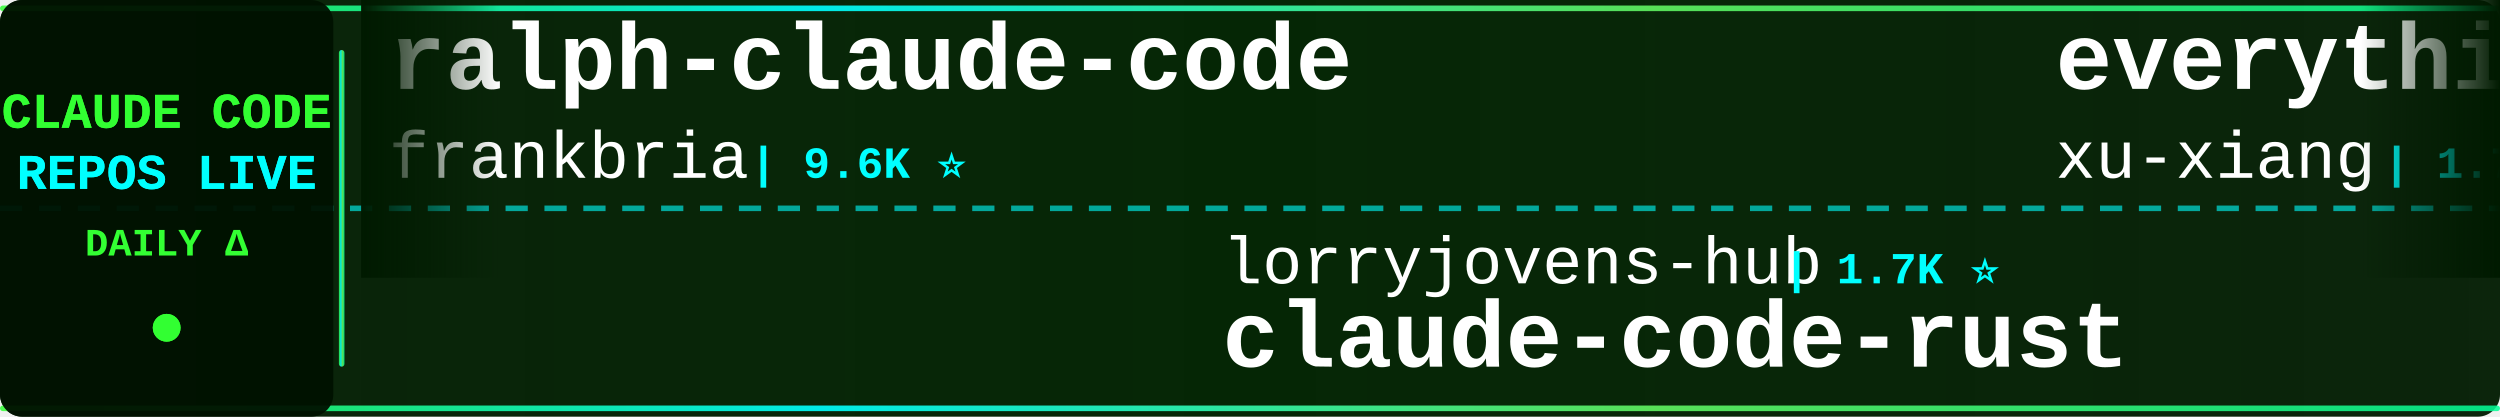
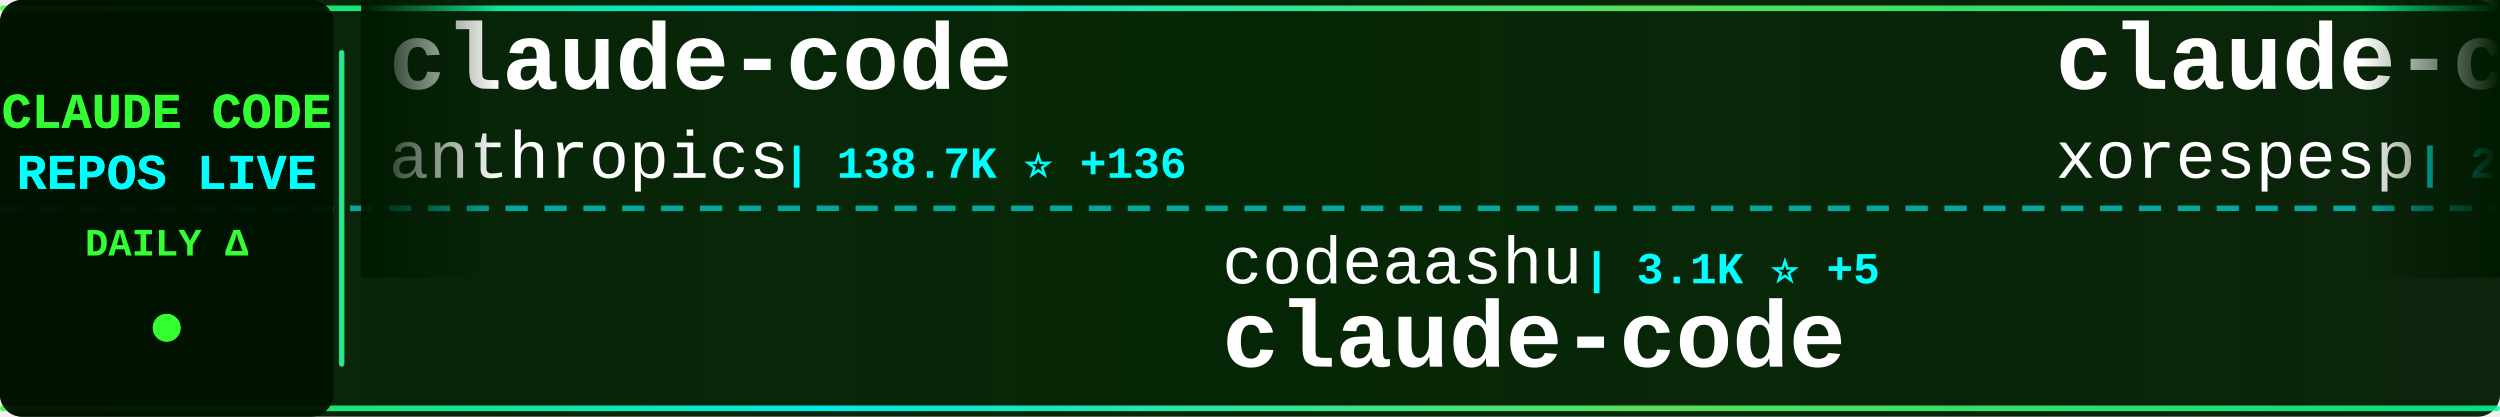
<svg xmlns="http://www.w3.org/2000/svg" width="900" height="150">
  <defs>
    <linearGradient id="tickerBg" x1="0%" y1="0%" x2="100%" y2="0%">
      <stop offset="0%" style="stop-color:#001a00;stop-opacity:0.95" />
      <stop offset="50%" style="stop-color:#002200;stop-opacity:0.98" />
      <stop offset="100%" style="stop-color:#001a00;stop-opacity:0.95" />
    </linearGradient>
    <linearGradient id="borderGrad" x1="0%" y1="0%" x2="100%" y2="0%">
      <stop offset="0%" style="stop-color:#33ff33;stop-opacity:0.85">
        <animate attributeName="stop-opacity" values="0.85;1;0.85" dur="2s" repeatCount="indefinite" />
      </stop>
      <stop offset="33%" style="stop-color:#00ffff;stop-opacity:0.9">
        <animate attributeName="stop-opacity" values="0.9;1;0.9" dur="2.2s" repeatCount="indefinite" />
      </stop>
      <stop offset="66%" style="stop-color:#66ff66;stop-opacity:0.85">
        <animate attributeName="stop-opacity" values="0.85;1;0.85" dur="1.8s" repeatCount="indefinite" />
      </stop>
      <stop offset="100%" style="stop-color:#00ff99;stop-opacity:0.85">
        <animate attributeName="stop-opacity" values="0.85;1;0.85" dur="2s" repeatCount="indefinite" />
      </stop>
    </linearGradient>
    <filter id="textGlow">
      <feGaussianBlur stdDeviation="0.1" result="coloredBlur" />
      <feMerge>
        <feMergeNode in="coloredBlur" />
        <feMergeNode in="SourceGraphic" />
      </feMerge>
    </filter>
    <filter id="metricGlow">
      <feGaussianBlur stdDeviation="0.2" result="coloredBlur" />
      <feMerge>
        <feMergeNode in="coloredBlur" />
        <feMergeNode in="SourceGraphic" />
      </feMerge>
    </filter>
    <linearGradient id="leftFade" x1="0%" y1="0%" x2="100%" y2="0%">
      <stop offset="0%" style="stop-color:#001a00;stop-opacity:1" />
      <stop offset="100%" style="stop-color:#001a00;stop-opacity:0" />
    </linearGradient>
    <linearGradient id="rightFade" x1="0%" y1="0%" x2="100%" y2="0%">
      <stop offset="0%" style="stop-color:#001a00;stop-opacity:0" />
      <stop offset="100%" style="stop-color:#001a00;stop-opacity:1" />
    </linearGradient>
  </defs>
  <rect width="900" height="150" fill="url(#tickerBg)" rx="8" />
  <rect x="0" y="2" width="900" height="2" fill="url(#borderGrad)" rx="1" />
  <rect x="0" y="146" width="900" height="2" fill="url(#borderGrad)" rx="1" />
  <line x1="0" y1="75" x2="900" y2="75" stroke="#00ffff" stroke-width="2" stroke-dasharray="8 6" opacity="0.6" />
  <rect x="0" y="0" width="120" height="150" fill="#001100" opacity="0.95" rx="8" />
  <text x="60" y="46" font-family="'Courier New', monospace" font-size="18" font-weight="bold" fill="#33ff33" text-anchor="middle" filter="url(#textGlow)">
    CLAUDE CODE
  </text>
  <text x="60" y="68" font-family="'Courier New', monospace" font-size="18" font-weight="bold" fill="#00ffff" text-anchor="middle" filter="url(#textGlow)">
    REPOS LIVE
  </text>
  <text x="60" y="92" font-family="'Courier New', monospace" font-size="14" font-weight="bold" fill="#33ff33" text-anchor="middle">
    DAILY Δ
  </text>
  <circle cx="60" cy="118" r="5" fill="#33ff33" filter="url(#metricGlow)">
    <animate attributeName="r" values="4;6;4" dur="1.5s" repeatCount="indefinite" />
    <animate attributeName="opacity" values="0.6;1;0.6" dur="1.5s" repeatCount="indefinite" />
  </circle>
  <rect x="122" y="18" width="2" height="114" fill="url(#borderGrad)" rx="1" />
  <clipPath id="tickerClip">
    <rect x="130" y="0" width="770" height="150" />
  </clipPath>
  <g clip-path="url(#tickerClip)">
    <g id="tickerItems">
      <animateTransform attributeName="transform" attributeType="XML" type="translate" from="0 0" to="-3000 0" dur="54s" repeatCount="indefinite" />
      <g transform="translate(0, 0)">
-         <text x="140" y="32" font-family="'Courier New', monospace" font-size="34" font-weight="bold" fill="#ffffff">ralph-claude-code</text>
-         <text x="140" y="64" font-family="'Courier New', monospace" font-size="24" font-weight="normal" fill="#ffffff" opacity="1.0">frankbria</text>
-         <text x="270" y="64" font-family="'Courier New', monospace" font-size="16" font-weight="bold" fill="#00ffff"> | 9.6K ⭐</text>
+         <text x="140" y="32" font-family="'Courier New', monospace" font-size="34" font-weight="bold" fill="#ffffff">claude-code</text>
+         <text x="140" y="64" font-family="'Courier New', monospace" font-size="24" font-weight="normal" fill="#ffffff" opacity="1.0">anthropics</text>
+         <text x="282" y="64" font-family="'Courier New', monospace" font-size="16" font-weight="bold" fill="#00ffff"> | 138.7K ⭐ +136</text>
      </g>
      <g transform="translate(300, 0)">
-         <text x="140" y="102" font-family="'Courier New', monospace" font-size="24" font-weight="normal" fill="#ffffff" opacity="1.0">lorryjovens-hub</text>
-         <text x="342" y="102" font-family="'Courier New', monospace" font-size="16" font-weight="bold" fill="#00ffff"> | 1.7K ⭐</text>
-         <text x="140" y="132" font-family="'Courier New', monospace" font-size="34" font-weight="bold" fill="#ffffff">claude-code-rust</text>
+         <text x="140" y="102" font-family="'Courier New', monospace" font-size="24" font-weight="normal" fill="#ffffff" opacity="1.0">codeaashu</text>
+         <text x="270" y="102" font-family="'Courier New', monospace" font-size="16" font-weight="bold" fill="#00ffff"> | 3.1K ⭐ +5</text>
+         <text x="140" y="132" font-family="'Courier New', monospace" font-size="34" font-weight="bold" fill="#ffffff">claude-code</text>
      </g>
      <g transform="translate(600, 0)">
-         <text x="140" y="32" font-family="'Courier New', monospace" font-size="34" font-weight="bold" fill="#ffffff">everything-claude-code-z...</text>
-         <text x="140" y="64" font-family="'Courier New', monospace" font-size="24" font-weight="normal" fill="#ffffff" opacity="1.0">xu-xiang</text>
-         <text x="258" y="64" font-family="'Courier New', monospace" font-size="16" font-weight="bold" fill="#00ffff"> | 1.7K ⭐ +9</text>
+         <text x="140" y="32" font-family="'Courier New', monospace" font-size="34" font-weight="bold" fill="#ffffff">claude-code</text>
+         <text x="140" y="64" font-family="'Courier New', monospace" font-size="24" font-weight="normal" fill="#ffffff" opacity="1.0">xorespesp</text>
+         <text x="270" y="64" font-family="'Courier New', monospace" font-size="16" font-weight="bold" fill="#00ffff"> | 231 ⭐</text>
      </g>
      <g transform="translate(900, 0)">
-         <text x="140" y="102" font-family="'Courier New', monospace" font-size="24" font-weight="normal" fill="#ffffff" opacity="1.0">Yeachan-Heo</text>
-         <text x="294" y="102" font-family="'Courier New', monospace" font-size="16" font-weight="bold" fill="#00ffff"> | 38.0K ⭐ +23</text>
-         <text x="140" y="132" font-family="'Courier New', monospace" font-size="34" font-weight="bold" fill="#ffffff">oh-my-claudecode</text>
+         <text x="140" y="102" font-family="'Courier New', monospace" font-size="24" font-weight="normal" fill="#ffffff" opacity="1.0">disler</text>
+         <text x="234" y="102" font-family="'Courier New', monospace" font-size="16" font-weight="bold" fill="#00ffff"> | 3.8K ⭐</text>
+         <text x="140" y="132" font-family="'Courier New', monospace" font-size="34" font-weight="bold" fill="#ffffff">claude-code-hooks-master...</text>
      </g>
      <g transform="translate(1200, 0)">
-         <text x="140" y="32" font-family="'Courier New', monospace" font-size="34" font-weight="bold" fill="#ffffff">how-claude-code-works</text>
-         <text x="140" y="64" font-family="'Courier New', monospace" font-size="24" font-weight="normal" fill="#ffffff" opacity="1.0">Windy3f3f3f3f</text>
-         <text x="318" y="64" font-family="'Courier New', monospace" font-size="16" font-weight="bold" fill="#00ffff"> | 3.2K ⭐ +7</text>
+         <text x="140" y="32" font-family="'Courier New', monospace" font-size="34" font-weight="bold" fill="#ffffff">Claude-Code</text>
+         <text x="140" y="64" font-family="'Courier New', monospace" font-size="24" font-weight="normal" fill="#ffffff" opacity="1.0">OrcaWhisper</text>
+         <text x="294" y="64" font-family="'Courier New', monospace" font-size="16" font-weight="bold" fill="#00ffff"> | 86 ⭐</text>
      </g>
      <g transform="translate(1500, 0)">
-         <text x="140" y="102" font-family="'Courier New', monospace" font-size="24" font-weight="normal" fill="#ffffff" opacity="1.0">VILA-Lab</text>
-         <text x="258" y="102" font-family="'Courier New', monospace" font-size="16" font-weight="bold" fill="#00ffff"> | 2.0K ⭐ +5</text>
-         <text x="140" y="132" font-family="'Courier New', monospace" font-size="34" font-weight="bold" fill="#ffffff">Dive-into-Claude-Code</text>
+         <text x="140" y="102" font-family="'Courier New', monospace" font-size="24" font-weight="normal" fill="#ffffff" opacity="1.0">https-deeplearning-ai</text>
+         <text x="414" y="102" font-family="'Courier New', monospace" font-size="16" font-weight="bold" fill="#00ffff"> | 535 ⭐</text>
+         <text x="140" y="132" font-family="'Courier New', monospace" font-size="34" font-weight="bold" fill="#ffffff">sc-claude-code-files</text>
      </g>
      <g transform="translate(1800, 0)">
-         <text x="140" y="32" font-family="'Courier New', monospace" font-size="34" font-weight="bold" fill="#ffffff">Claude-code</text>
-         <text x="140" y="64" font-family="'Courier New', monospace" font-size="24" font-weight="normal" fill="#ffffff" opacity="1.0">fazxes</text>
-         <text x="234" y="64" font-family="'Courier New', monospace" font-size="16" font-weight="bold" fill="#00ffff"> | 225 ⭐</text>
+         <text x="140" y="32" font-family="'Courier New', monospace" font-size="34" font-weight="bold" fill="#ffffff">claude-code-sourcemap</text>
+         <text x="140" y="64" font-family="'Courier New', monospace" font-size="24" font-weight="normal" fill="#ffffff" opacity="1.0">ChinaSiro</text>
+         <text x="270" y="64" font-family="'Courier New', monospace" font-size="16" font-weight="bold" fill="#00ffff"> | 9.6K ⭐ +1</text>
      </g>
      <g transform="translate(2100, 0)">
-         <text x="140" y="102" font-family="'Courier New', monospace" font-size="24" font-weight="normal" fill="#ffffff" opacity="1.0">SeemSeam</text>
-         <text x="258" y="102" font-family="'Courier New', monospace" font-size="16" font-weight="bold" fill="#00ffff"> | 3.3K ⭐ +5</text>
-         <text x="140" y="132" font-family="'Courier New', monospace" font-size="34" font-weight="bold" fill="#ffffff">claude_codex_bridge</text>
+         <text x="140" y="102" font-family="'Courier New', monospace" font-size="24" font-weight="normal" fill="#ffffff" opacity="1.0">anthropics</text>
+         <text x="282" y="102" font-family="'Courier New', monospace" font-size="16" font-weight="bold" fill="#00ffff"> | 921 ⭐ +2</text>
+         <text x="140" y="132" font-family="'Courier New', monospace" font-size="34" font-weight="bold" fill="#ffffff">claude-code-base-action</text>
      </g>
      <g transform="translate(2400, 0)">
-         <text x="140" y="32" font-family="'Courier New', monospace" font-size="34" font-weight="bold" fill="#ffffff">edmunds-claude-code</text>
-         <text x="140" y="64" font-family="'Courier New', monospace" font-size="24" font-weight="normal" fill="#ffffff" opacity="1.0">edmund-io</text>
-         <text x="270" y="64" font-family="'Courier New', monospace" font-size="16" font-weight="bold" fill="#00ffff"> | 1.5K ⭐ +2</text>
+         <text x="140" y="32" font-family="'Courier New', monospace" font-size="34" font-weight="bold" fill="#ffffff">claude-code-best-practic...</text>
+         <text x="140" y="64" font-family="'Courier New', monospace" font-size="24" font-weight="normal" fill="#ffffff" opacity="1.0">shanraisshan</text>
+         <text x="306" y="64" font-family="'Courier New', monospace" font-size="16" font-weight="bold" fill="#00ffff"> | 63.3K ⭐ +74</text>
      </g>
      <g transform="translate(2700, 0)">
-         <text x="140" y="102" font-family="'Courier New', monospace" font-size="24" font-weight="normal" fill="#ffffff" opacity="1.0">davila7</text>
-         <text x="246" y="102" font-family="'Courier New', monospace" font-size="16" font-weight="bold" fill="#00ffff"> | 29.8K ⭐ +33</text>
-         <text x="140" y="132" font-family="'Courier New', monospace" font-size="34" font-weight="bold" fill="#ffffff">claude-code-templates</text>
+         <text x="140" y="102" font-family="'Courier New', monospace" font-size="24" font-weight="normal" fill="#ffffff" opacity="1.0">alejandrobalderas</text>
+         <text x="366" y="102" font-family="'Courier New', monospace" font-size="16" font-weight="bold" fill="#00ffff"> | 2.7K ⭐ +2</text>
+         <text x="140" y="132" font-family="'Courier New', monospace" font-size="34" font-weight="bold" fill="#ffffff">claude-code-from-source</text>
      </g>
      <g transform="translate(3000, 0)">
-         <text x="140" y="32" font-family="'Courier New', monospace" font-size="34" font-weight="bold" fill="#ffffff">ralph-claude-code</text>
-         <text x="140" y="64" font-family="'Courier New', monospace" font-size="24" font-weight="normal" fill="#ffffff" opacity="1.0">frankbria</text>
-         <text x="270" y="64" font-family="'Courier New', monospace" font-size="16" font-weight="bold" fill="#00ffff"> | 9.6K ⭐</text>
+         <text x="140" y="32" font-family="'Courier New', monospace" font-size="34" font-weight="bold" fill="#ffffff">claude-code</text>
+         <text x="140" y="64" font-family="'Courier New', monospace" font-size="24" font-weight="normal" fill="#ffffff" opacity="1.0">anthropics</text>
+         <text x="282" y="64" font-family="'Courier New', monospace" font-size="16" font-weight="bold" fill="#00ffff"> | 138.7K ⭐ +136</text>
      </g>
      <g transform="translate(3300, 0)">
-         <text x="140" y="102" font-family="'Courier New', monospace" font-size="24" font-weight="normal" fill="#ffffff" opacity="1.0">lorryjovens-hub</text>
-         <text x="342" y="102" font-family="'Courier New', monospace" font-size="16" font-weight="bold" fill="#00ffff"> | 1.7K ⭐</text>
-         <text x="140" y="132" font-family="'Courier New', monospace" font-size="34" font-weight="bold" fill="#ffffff">claude-code-rust</text>
+         <text x="140" y="102" font-family="'Courier New', monospace" font-size="24" font-weight="normal" fill="#ffffff" opacity="1.0">codeaashu</text>
+         <text x="270" y="102" font-family="'Courier New', monospace" font-size="16" font-weight="bold" fill="#00ffff"> | 3.1K ⭐ +5</text>
+         <text x="140" y="132" font-family="'Courier New', monospace" font-size="34" font-weight="bold" fill="#ffffff">claude-code</text>
      </g>
      <g transform="translate(3600, 0)">
-         <text x="140" y="32" font-family="'Courier New', monospace" font-size="34" font-weight="bold" fill="#ffffff">everything-claude-code-z...</text>
-         <text x="140" y="64" font-family="'Courier New', monospace" font-size="24" font-weight="normal" fill="#ffffff" opacity="1.0">xu-xiang</text>
-         <text x="258" y="64" font-family="'Courier New', monospace" font-size="16" font-weight="bold" fill="#00ffff"> | 1.7K ⭐ +9</text>
+         <text x="140" y="32" font-family="'Courier New', monospace" font-size="34" font-weight="bold" fill="#ffffff">claude-code</text>
+         <text x="140" y="64" font-family="'Courier New', monospace" font-size="24" font-weight="normal" fill="#ffffff" opacity="1.0">xorespesp</text>
+         <text x="270" y="64" font-family="'Courier New', monospace" font-size="16" font-weight="bold" fill="#00ffff"> | 231 ⭐</text>
      </g>
      <g transform="translate(3900, 0)">
-         <text x="140" y="102" font-family="'Courier New', monospace" font-size="24" font-weight="normal" fill="#ffffff" opacity="1.0">Yeachan-Heo</text>
-         <text x="294" y="102" font-family="'Courier New', monospace" font-size="16" font-weight="bold" fill="#00ffff"> | 38.0K ⭐ +23</text>
-         <text x="140" y="132" font-family="'Courier New', monospace" font-size="34" font-weight="bold" fill="#ffffff">oh-my-claudecode</text>
+         <text x="140" y="102" font-family="'Courier New', monospace" font-size="24" font-weight="normal" fill="#ffffff" opacity="1.0">disler</text>
+         <text x="234" y="102" font-family="'Courier New', monospace" font-size="16" font-weight="bold" fill="#00ffff"> | 3.8K ⭐</text>
+         <text x="140" y="132" font-family="'Courier New', monospace" font-size="34" font-weight="bold" fill="#ffffff">claude-code-hooks-master...</text>
      </g>
    </g>
  </g>
  <rect x="130" y="0" width="50" height="100" fill="url(#leftFade)" />
  <rect x="850" y="0" width="50" height="100" fill="url(#rightFade)" />
</svg>
